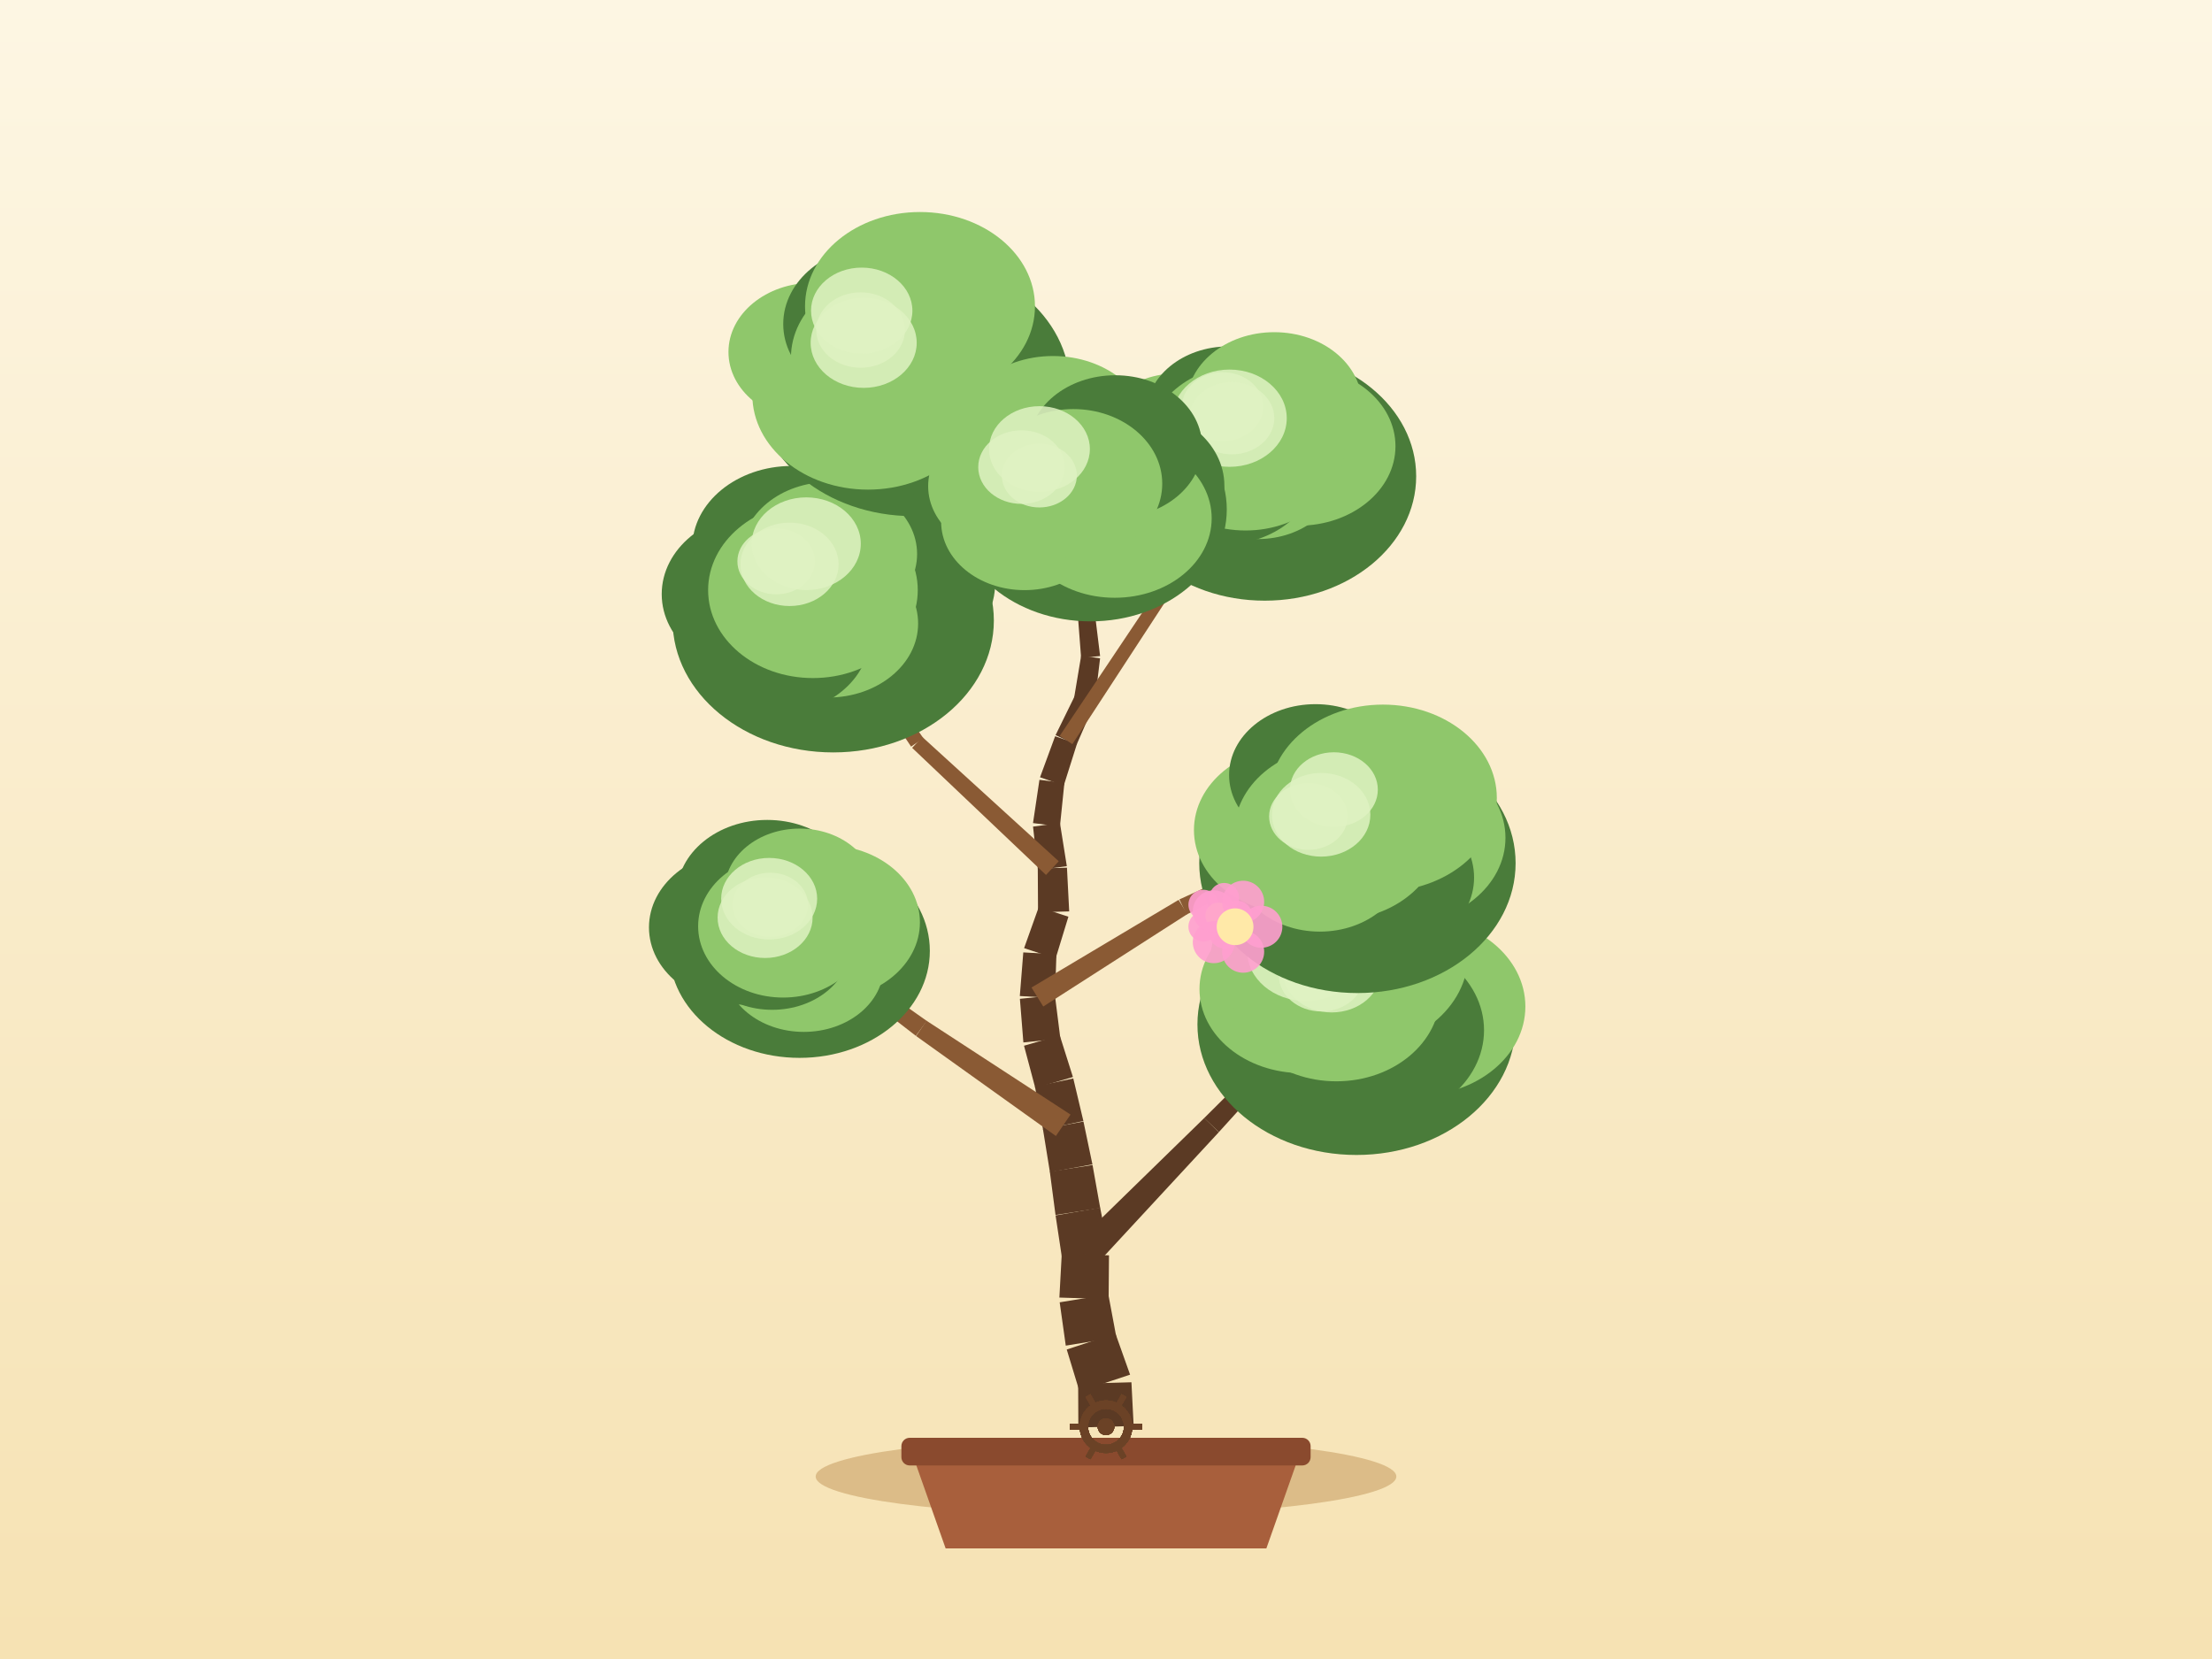
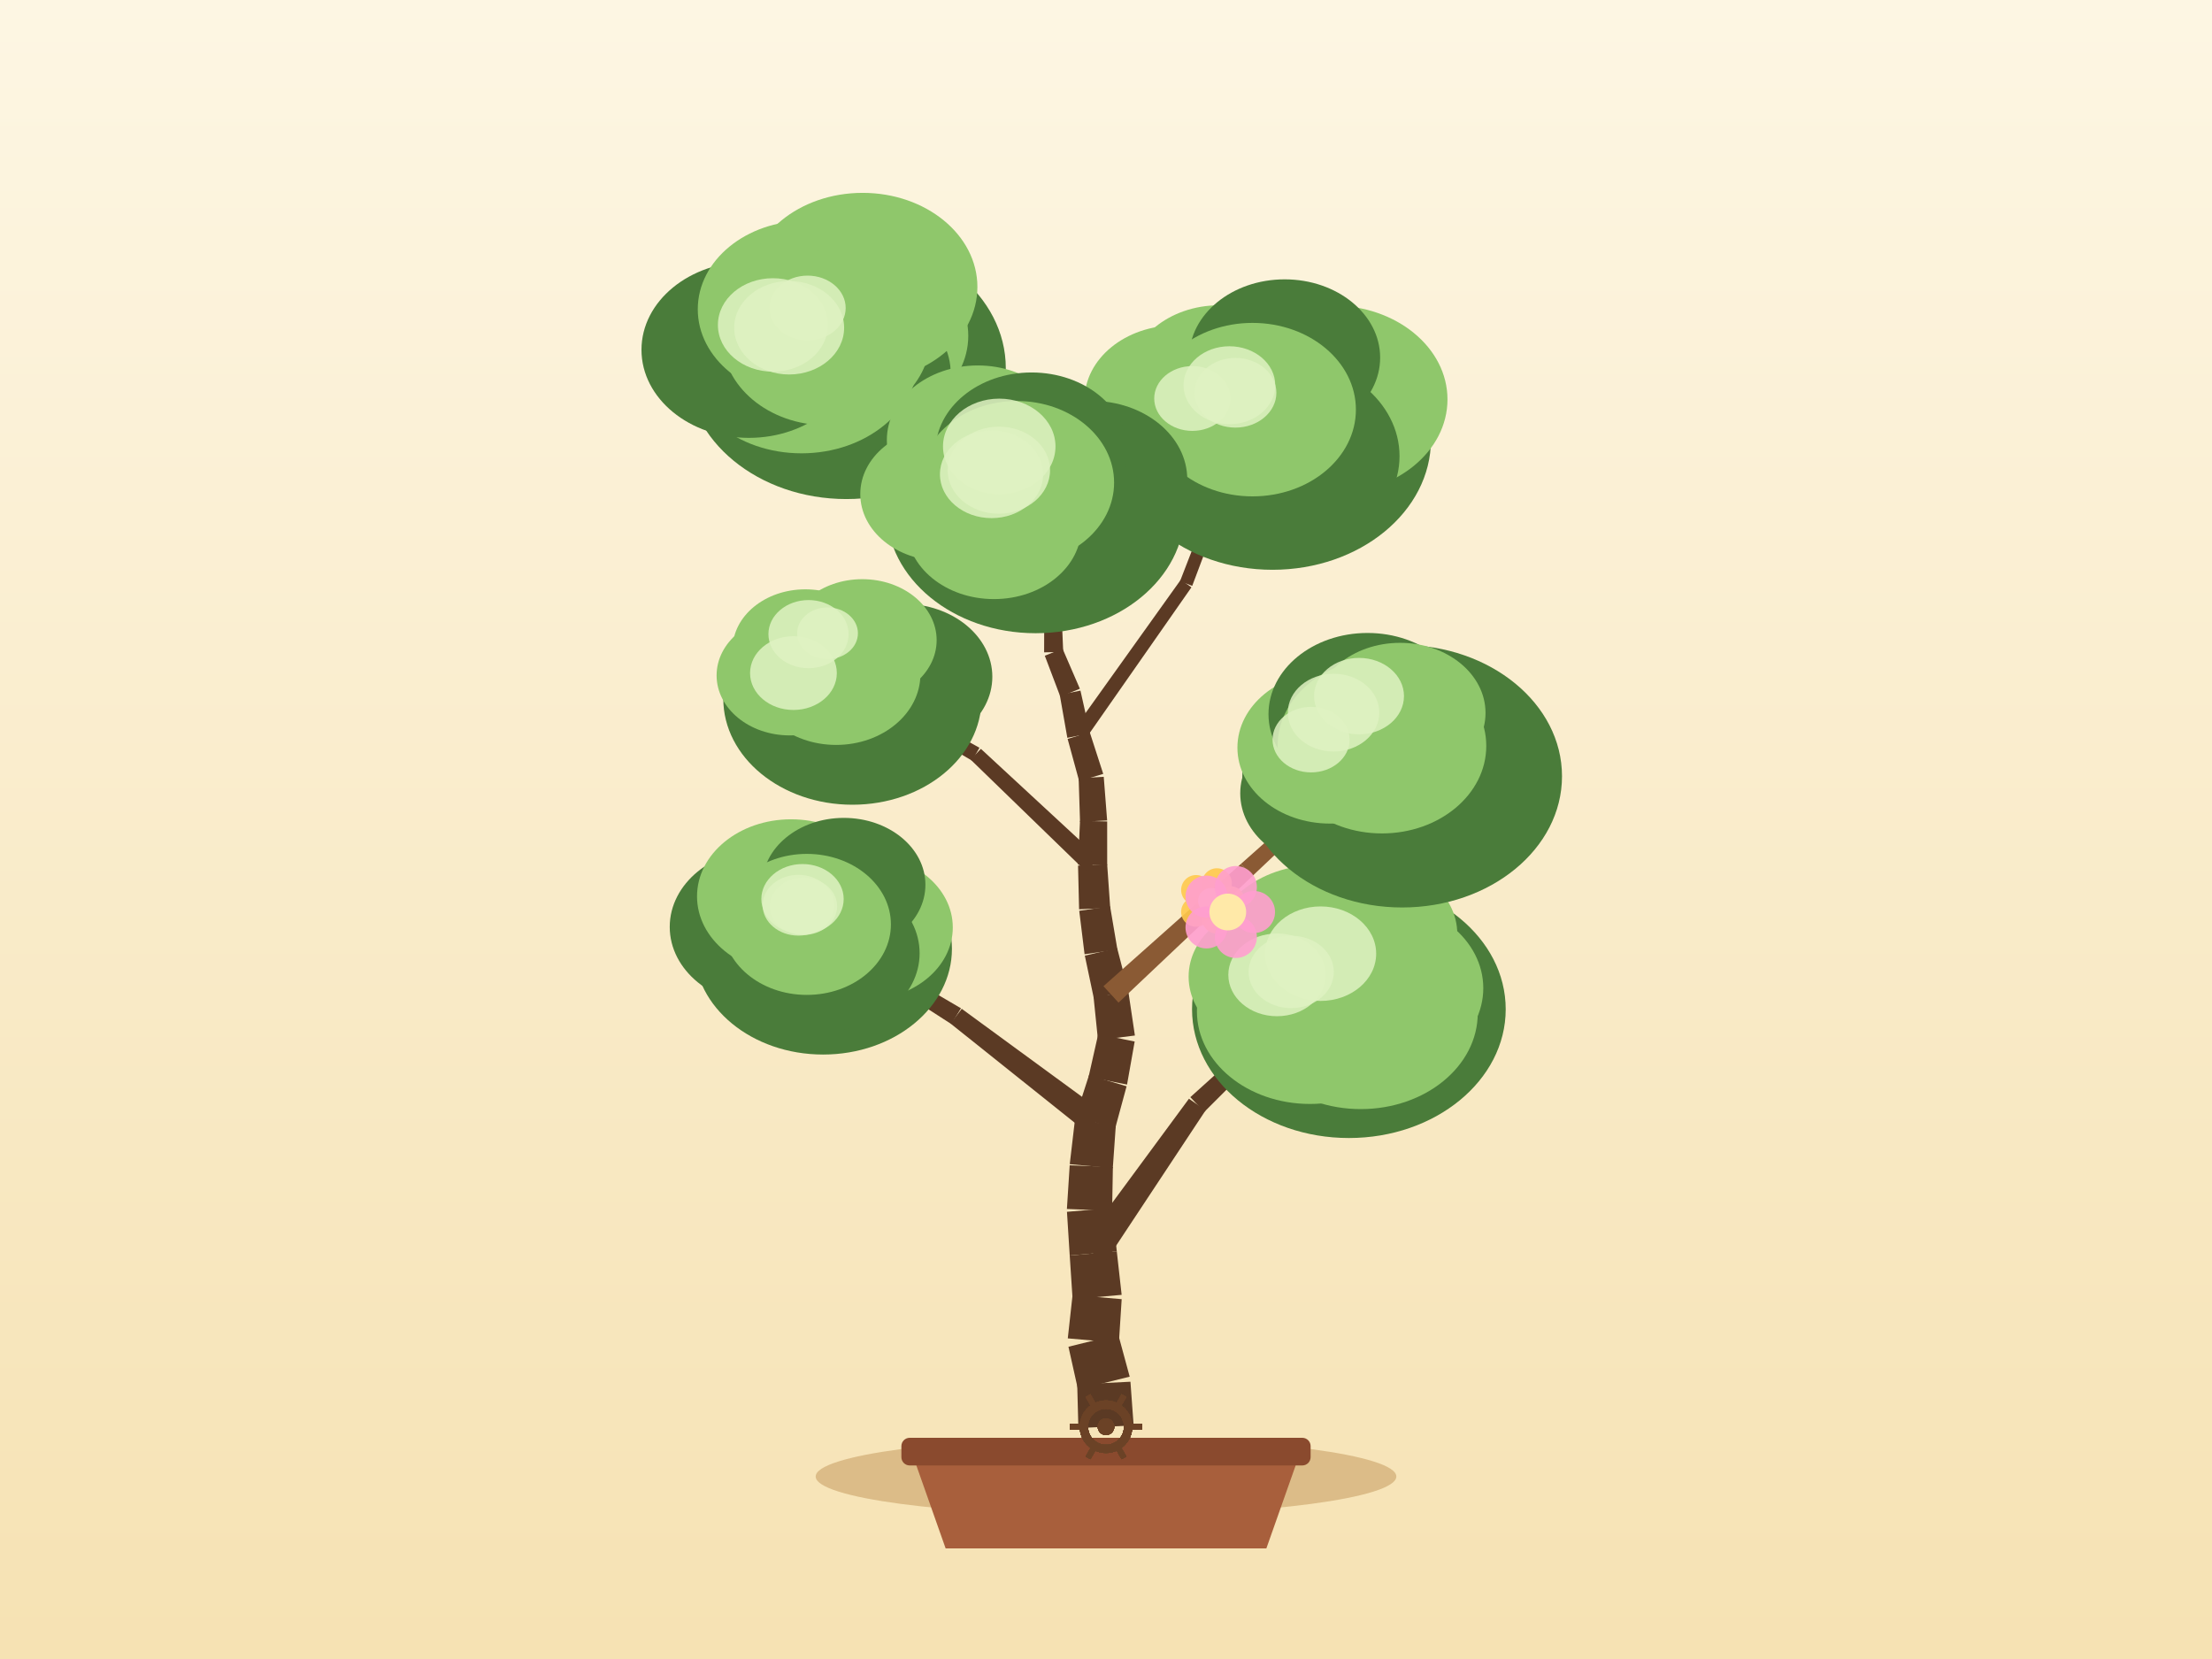
<svg xmlns="http://www.w3.org/2000/svg" width="800" height="600" viewBox="0 0 800 600">
  <defs>
    <linearGradient id="sky" x1="0" y1="0" x2="0" y2="1">
      <stop offset="0" stop-color="#fdf6e3" />
      <stop offset="1" stop-color="#f6e2b3" />
    </linearGradient>
  </defs>
  <rect x="0" y="0" width="800" height="600" fill="url(#sky)" />
  <ellipse cx="400" cy="534" rx="105" ry="14" fill="#c9a267" opacity="0.6" />
  <path d="M 330,526 L 342,560 L 458,560 L 470,526 Z" fill="#a85f3c" />
  <rect x="326" y="520" width="148" height="10" rx="3" fill="#8a4a2e" />
-   <path d="M 410,515.72 L 409.2,499.92 L 389.93,500.45 L 390,516.28 Z" fill="#5b3a24" />
-   <path d="M 408.71,497.17 L 403.41,482.26 L 385.8,488.07 L 390.41,503.21 Z" fill="#5b3a24" />
-   <path d="M 403.75,483.67 L 400.84,468.12 L 383.25,471 L 385.45,486.67 Z" fill="#5b3a24" />
-   <path d="M 400.95,469.84 L 401.08,454.01 L 384,453.48 L 383.14,469.28 Z" fill="#5b3a24" />
-   <path d="M 400.96,452.28 L 397.88,436.76 L 381.76,439.57 L 384.12,455.21 Z" fill="#5b3a24" />
-   <path d="M 397.91,436.91 L 395.13,421.34 L 379.68,423.73 L 381.74,439.41 Z" fill="#5b3a24" />
-   <path d="M 395.09,421.11 L 391.85,405.62 L 377.19,408.34 L 379.72,423.95 Z" fill="#5b3a24" />
-   <path d="M 391.82,405.43 L 388.17,390.03 L 374.3,392.98 L 377.23,408.53 Z" fill="#5b3a24" />
-   <path d="M 388.04,389.52 L 383.27,374.44 L 370.35,378.2 L 374.42,393.49 Z" fill="#5b3a24" />
-   <path d="M 383.5,375.63 L 381.52,359.93 L 368.86,361.24 L 370.12,377.01 Z" fill="#5b3a24" />
-   <path d="M 381.54,360.94 L 382.07,345.13 L 370.09,344.45 L 368.83,360.23 Z" fill="#5b3a24" />
-   <path d="M 381.77,346.68 L 386.4,331.55 L 375.7,328 L 370.38,342.9 Z" fill="#5b3a24" />
-   <path d="M 386.69,329.62 L 385.88,313.81 L 375.33,314.11 L 375.42,329.94 Z" fill="#5b3a24" />
-   <path d="M 385.83,313.25 L 383.34,297.63 L 373.61,298.95 L 375.38,314.67 Z" fill="#5b3a24" />
-   <path d="M 383.34,298.9 L 384.95,283.16 L 375.93,282.03 L 373.6,297.68 Z" fill="#5b3a24" />
-   <path d="M 384.74,284.07 L 389.51,268.98 L 381.6,266.27 L 376.14,281.12 Z" fill="#5b3a24" />
-   <path d="M 389.35,269.38 L 395.66,254.87 L 388.72,251.67 L 381.76,265.87 Z" fill="#5b3a24" />
-   <path d="M 395.97,253.81 L 397.86,238.1 L 391.02,237.12 L 388.41,252.72 Z" fill="#5b3a24" />
-   <path d="M 397.87,237.27 L 395.94,221.56 L 389.79,222.18 L 391,237.95 Z" fill="#5b3a24" />
-   <path d="M 395.96,221.83 L 395.39,206.02 L 389.93,206.09 L 389.78,221.91 Z" fill="#5b3a24" />
-   <path d="M 395.3,205.37 L 391,190.14 L 386.42,191.32 L 390.02,206.73 Z" fill="#5b3a24" />
-   <path d="M 391.07,190.66 L 390.18,174.86 L 386.19,174.99 L 386.35,190.81 Z" fill="#5b3a24" />
-   <path d="M 396.37,457.48 L 440.8,409.47 L 435.54,404.34 L 388.71,450.02 Z" fill="#5b3a24" />
-   <path d="M 440.82,409.44 L 484.76,360.97 L 481.87,358.21 L 435.51,404.37 Z" fill="#5b3a24" />
-   <path d="M 387.17,403.1 L 335.09,369.16 L 331.32,374.69 L 381.88,410.85 Z" fill="#8a5a34" />
-   <path d="M 335.19,369.24 L 284.42,333.38 L 282.04,336.59 L 331.22,374.62 Z" fill="#8a5a34" />
-   <path d="M 377.31,364.02 L 429.43,330.59 L 426.25,325.45 L 373.06,357.15 Z" fill="#8a5a34" />
-   <path d="M 429.14,330.74 L 484.56,303.14 L 482.84,299.53 L 426.54,325.29 Z" fill="#8a5a34" />
-   <path d="M 382.91,311.49 L 333.56,266.53 L 329.89,270.47 L 378.3,316.44 Z" fill="#8a5a34" />
-   <path d="M 333.95,266.98 L 295.66,212.3 L 292.36,214.56 L 329.51,270.02 Z" fill="#8a5a34" />
-   <path d="M 387.83,269.13 L 421.76,217.14 L 417.82,214.54 L 383.28,266.12 Z" fill="#8a5a34" />
-   <path d="M 421.84,217.01 L 452.22,162.87 L 448.74,160.89 L 417.73,214.67 Z" fill="#8a5a34" />
-   <path d="M 394.52,220.62 L 359.61,174.37 L 356.36,176.83 L 391.21,223.12 Z" fill="#5b3a24" />
-   <path d="M 359.61,174.37 L 324.69,128.14 L 321.5,130.55 L 356.36,176.83 Z" fill="#5b3a24" />
-   <ellipse cx="490.58" cy="370.49" rx="57.51" ry="47.22" fill="#4a7c3a" />
-   <ellipse cx="512.33" cy="364.02" rx="39.34" ry="32.26" fill="#8fc76b" />
-   <ellipse cx="495.34" cy="372.6" rx="41.38" ry="33.93" fill="#4a7c3a" />
-   <ellipse cx="470.08" cy="370.98" rx="32.14" ry="26.35" fill="#4a7c3a" />
-   <ellipse cx="470.88" cy="357.72" rx="37.07" ry="30.39" fill="#8fc76b" />
-   <ellipse cx="477.86" cy="347.79" rx="40.19" ry="32.96" fill="#8fc76b" />
-   <ellipse cx="488.99" cy="345.28" rx="42.01" ry="34.45" fill="#8fc76b" />
-   <ellipse cx="483.31" cy="359.59" rx="37.53" ry="31.48" fill="#8fc76b" />
-   <ellipse cx="472.29" cy="343.98" rx="21.23" ry="18.04" fill="#dff2c2" opacity="0.85" />
-   <ellipse cx="477.89" cy="352.73" rx="15.39" ry="13.08" fill="#dff2c2" opacity="0.85" />
-   <ellipse cx="481.63" cy="351.02" rx="17.81" ry="15.14" fill="#dff2c2" opacity="0.85" />
-   <ellipse cx="289.18" cy="343.91" rx="47.11" ry="38.68" fill="#4a7c3a" />
-   <ellipse cx="298.68" cy="333.58" rx="34.02" ry="27.9" fill="#8fc76b" />
-   <ellipse cx="290.71" cy="349.52" rx="28.87" ry="23.68" fill="#8fc76b" />
-   <ellipse cx="279.27" cy="342.11" rx="28.17" ry="23.1" fill="#4a7c3a" />
-   <ellipse cx="268.76" cy="335.41" rx="34.05" ry="27.92" fill="#4a7c3a" />
-   <ellipse cx="277.46" cy="323.3" rx="32.63" ry="26.76" fill="#4a7c3a" />
-   <ellipse cx="289.21" cy="321.89" rx="27.1" ry="22.22" fill="#8fc76b" />
-   <ellipse cx="283.23" cy="334.99" rx="30.74" ry="25.79" fill="#8fc76b" />
-   <ellipse cx="276.71" cy="331.87" rx="17.18" ry="14.6" fill="#dff2c2" opacity="0.85" />
-   <ellipse cx="278.58" cy="327.23" rx="13.65" ry="11.6" fill="#dff2c2" opacity="0.85" />
-   <ellipse cx="278.18" cy="325.03" rx="17.36" ry="14.75" fill="#dff2c2" opacity="0.85" />
-   <ellipse cx="490.93" cy="312.18" rx="57.21" ry="46.97" fill="#4a7c3a" />
-   <ellipse cx="506.38" cy="303.01" rx="38.09" ry="31.23" fill="#8fc76b" />
-   <ellipse cx="498.94" cy="317.36" rx="34.18" ry="28.03" fill="#4a7c3a" />
-   <ellipse cx="477.34" cy="311.66" rx="30.81" ry="25.27" fill="#8fc76b" />
-   <ellipse cx="468.68" cy="300.2" rx="36.87" ry="30.24" fill="#8fc76b" />
-   <ellipse cx="475.77" cy="280.29" rx="31.25" ry="25.62" fill="#4a7c3a" />
-   <ellipse cx="500.16" cy="288.6" rx="41.19" ry="33.77" fill="#8fc76b" />
-   <ellipse cx="483.7" cy="301.34" rx="37.34" ry="31.31" fill="#8fc76b" />
-   <ellipse cx="473.19" cy="295.28" rx="14.2" ry="12.07" fill="#dff2c2" opacity="0.85" />
-   <ellipse cx="482.42" cy="285.58" rx="15.89" ry="13.51" fill="#dff2c2" opacity="0.85" />
-   <ellipse cx="477.81" cy="294.68" rx="17.8" ry="15.13" fill="#dff2c2" opacity="0.85" />
-   <ellipse cx="301.35" cy="224.43" rx="58.09" ry="47.69" fill="#4a7c3a" />
-   <ellipse cx="318.24" cy="210.45" rx="41.71" ry="34.2" fill="#4a7c3a" />
-   <ellipse cx="299.4" cy="225.5" rx="32.65" ry="26.78" fill="#8fc76b" />
-   <ellipse cx="280.3" cy="230.15" rx="34.23" ry="28.06" fill="#4a7c3a" />
-   <ellipse cx="275.43" cy="214.87" rx="36.11" ry="29.61" fill="#4a7c3a" />
-   <ellipse cx="286.39" cy="198.07" rx="36.03" ry="29.55" fill="#4a7c3a" />
-   <ellipse cx="299.92" cy="200.37" rx="31.76" ry="26.04" fill="#8fc76b" />
-   <ellipse cx="294.01" cy="213.43" rx="37.91" ry="31.8" fill="#8fc76b" />
-   <ellipse cx="285.55" cy="204.1" rx="17.74" ry="15.08" fill="#dff2c2" opacity="0.85" />
-   <ellipse cx="280.71" cy="203.02" rx="14.02" ry="11.92" fill="#dff2c2" opacity="0.85" />
-   <ellipse cx="291.59" cy="196.65" rx="19.73" ry="16.77" fill="#dff2c2" opacity="0.85" />
-   <ellipse cx="457.4" cy="172.26" rx="54.78" ry="44.98" fill="#4a7c3a" />
-   <ellipse cx="469.62" cy="161.37" rx="35.07" ry="28.75" fill="#8fc76b" />
-   <ellipse cx="454.97" cy="170.84" rx="29.4" ry="24.11" fill="#8fc76b" />
-   <ellipse cx="442.38" cy="169.33" rx="33.69" ry="27.62" fill="#4a7c3a" />
-   <ellipse cx="425.78" cy="159" rx="29.22" ry="23.96" fill="#8fc76b" />
-   <ellipse cx="444.28" cy="149.75" rx="29.83" ry="24.46" fill="#4a7c3a" />
-   <ellipse cx="460.84" cy="146.12" rx="31.68" ry="25.98" fill="#8fc76b" />
-   <ellipse cx="450.48" cy="161.88" rx="35.75" ry="29.98" fill="#8fc76b" />
-   <ellipse cx="444.67" cy="151.25" rx="20.7" ry="17.59" fill="#dff2c2" opacity="0.85" />
-   <ellipse cx="442.17" cy="147.09" rx="14.69" ry="12.48" fill="#dff2c2" opacity="0.85" />
-   <ellipse cx="445.48" cy="151.24" rx="15.39" ry="13.08" fill="#dff2c2" opacity="0.85" />
-   <ellipse cx="330.26" cy="140.09" rx="56.74" ry="46.58" fill="#4a7c3a" />
-   <ellipse cx="342.07" cy="127.51" rx="34.52" ry="28.3" fill="#4a7c3a" />
-   <ellipse cx="341.61" cy="145.64" rx="41.79" ry="34.27" fill="#4a7c3a" />
-   <ellipse cx="313.93" cy="142.77" rx="41.84" ry="34.31" fill="#8fc76b" />
-   <ellipse cx="293.97" cy="127.3" rx="30.51" ry="25.02" fill="#8fc76b" />
-   <ellipse cx="317.91" cy="117.18" rx="34.64" ry="28.4" fill="#4a7c3a" />
-   <ellipse cx="332.73" cy="110.78" rx="41.58" ry="34.1" fill="#8fc76b" />
-   <ellipse cx="323.09" cy="129.34" rx="37.03" ry="31.06" fill="#8fc76b" />
-   <ellipse cx="311.25" cy="119.36" rx="16.03" ry="13.63" fill="#dff2c2" opacity="0.85" />
-   <ellipse cx="312.36" cy="123.98" rx="19.18" ry="16.3" fill="#dff2c2" opacity="0.85" />
-   <ellipse cx="311.65" cy="112.36" rx="18.33" ry="15.58" fill="#dff2c2" opacity="0.85" />
-   <ellipse cx="394.41" cy="184.26" rx="49.27" ry="40.46" fill="#4a7c3a" />
-   <ellipse cx="408.19" cy="175.7" rx="34.63" ry="28.4" fill="#4a7c3a" />
-   <ellipse cx="403.16" cy="187.44" rx="35.06" ry="28.75" fill="#8fc76b" />
-   <ellipse cx="370.55" cy="188.69" rx="30.18" ry="24.74" fill="#8fc76b" />
-   <ellipse cx="365.79" cy="175.81" rx="30.11" ry="24.69" fill="#8fc76b" />
-   <ellipse cx="380.81" cy="157.49" rx="35.03" ry="28.73" fill="#8fc76b" />
-   <ellipse cx="403.36" cy="161.48" rx="31.42" ry="25.76" fill="#4a7c3a" />
-   <ellipse cx="388.18" cy="174.92" rx="32.16" ry="26.97" fill="#8fc76b" />
-   <ellipse cx="375.93" cy="162.4" rx="18.24" ry="15.5" fill="#dff2c2" opacity="0.85" />
-   <ellipse cx="375.89" cy="171.99" rx="13.57" ry="11.54" fill="#dff2c2" opacity="0.85" />
-   <ellipse cx="369.44" cy="168.93" rx="15.65" ry="13.31" fill="#dff2c2" opacity="0.85" />
+   <path d="M 409.99,515.51 L 408.84,499.72 L 389.59,500.68 L 390.01,516.49 Z" fill="#5b3a24" />
+   <path d="M 408.57,497.89 L 404.42,482.62 L 386.42,487.07 L 389.86,502.51 Z" fill="#5b3a24" />
+   <path d="M 404.66,485.65 L 405.67,469.86 L 387.91,468.32 L 386.18,484.04 Z" fill="#5b3a24" />
+   <path d="M 405.66,468.3 L 403.9,452.57 L 386.88,454.08 L 387.92,469.87 Z" fill="#5b3a24" />
+   <path d="M 403.91,452.59 L 402.18,436.87 L 385.88,438.27 L 386.88,454.07 Z" fill="#5b3a24" />
+   <path d="M 402.21,437.91 L 402.49,422.09 L 386.87,421.45 L 385.86,437.24 Z" fill="#5b3a24" />
+   <path d="M 402.46,422.49 L 403.57,406.71 L 388.73,405.32 L 386.89,421.04 Z" fill="#5b3a24" />
+   <path d="M 403.3,408.14 L 407.45,392.87 L 393.86,388.83 L 389,403.89 Z" fill="#5b3a24" />
+   <path d="M 407.61,392.25 L 410.37,376.67 L 397.18,374.02 L 393.7,389.45 Z" fill="#5b3a24" />
+   <path d="M 410.45,374.51 L 408.12,358.86 L 395.49,360.44 L 397.1,376.18 Z" fill="#5b3a24" />
+   <path d="M 408,358.19 L 404.03,342.88 L 392.34,345.62 L 395.61,361.11 Z" fill="#5b3a24" />
+   <path d="M 404.12,343.38 L 401.48,327.78 L 390.32,329.41 L 392.25,345.12 Z" fill="#5b3a24" />
+   <path d="M 401.53,328.33 L 400.42,312.55 L 389.89,313.05 L 390.27,328.86 Z" fill="#5b3a24" />
+   <path d="M 400.43,312.91 L 400.42,297.09 L 390.6,296.87 L 389.89,312.68 Z" fill="#5b3a24" />
+   <path d="M 400.41,296.72 L 399.18,280.94 L 390.11,281.44 L 390.61,297.25 Z" fill="#5b3a24" />
+   <path d="M 399,279.89 L 394.13,264.84 L 386.12,267.23 L 390.29,282.49 Z" fill="#5b3a24" />
+   <path d="M 394.22,265.21 L 390.76,249.77 L 383.27,251.27 L 386.02,266.85 Z" fill="#5b3a24" />
+   <path d="M 390.55,249.09 L 384.27,234.56 L 377.87,237.16 L 383.48,251.96 Z" fill="#5b3a24" />
+   <path d="M 384.53,235.79 L 383.85,219.99 L 377.67,220.11 L 377.62,235.93 Z" fill="#5b3a24" />
+   <path d="M 383.8,219.5 L 380.66,204 L 375.29,204.96 L 377.72,220.59 Z" fill="#5b3a24" />
+   <path d="M 380.55,203.58 L 375.02,188.76 L 370.55,190.31 L 375.4,205.37 Z" fill="#5b3a24" />
+   <path d="M 375.03,188.78 L 369.65,173.9 L 365.85,175.17 L 370.55,190.29 Z" fill="#5b3a24" />
+   <path d="M 399.77,456.39 L 436.02,401.58 L 430,397.37 L 391.01,450.27 Z" fill="#5b3a24" />
+   <path d="M 435.54,402.14 L 482.05,355.72 L 479.3,352.81 L 430.49,396.81 Z" fill="#5b3a24" />
+   <path d="M 399,402.29 L 347.83,364.85 L 343.77,370.17 L 393.3,409.74 Z" fill="#5b3a24" />
+   <path d="M 347.55,364.66 L 292.85,332.61 L 290.76,336.02 L 344.05,370.36 Z" fill="#5b3a24" />
+   <path d="M 404.53,362.62 L 452.84,316.93 L 448.76,312.48 L 399.08,356.67 Z" fill="#8a5a34" />
+   <path d="M 452.84,316.93 L 501.16,271.26 L 498.45,268.31 L 448.76,312.48 Z" fill="#8a5a34" />
+   <path d="M 397.48,310.34 L 354.75,270.82 L 351.05,274.73 L 392.83,315.25 Z" fill="#5b3a24" />
+   <path d="M 354.24,270.44 L 303.39,242.12 L 301.4,245.59 L 351.56,275.11 Z" fill="#5b3a24" />
+   <path d="M 392.35,267.6 L 430.9,212.41 L 427.04,209.68 L 387.9,264.46 Z" fill="#5b3a24" />
+   <path d="M 431.18,211.89 L 454.85,148.86 L 451.11,147.44 L 426.77,210.21 Z" fill="#5b3a24" />
+   <path d="M 382.36,218.73 L 341.77,169.49 L 338.63,172.08 L 379.16,221.36 Z" fill="#5b3a24" />
+   <path d="M 341.75,169.46 L 300.33,120.92 L 297.29,123.51 L 338.65,172.11 Z" fill="#5b3a24" />
+   <ellipse cx="487.84" cy="365.01" rx="56.72" ry="46.57" fill="#4a7c3a" />
+   <ellipse cx="498.1" cy="357.38" rx="38.35" ry="31.44" fill="#8fc76b" />
+   <ellipse cx="492.14" cy="366.43" rx="42.31" ry="34.69" fill="#8fc76b" />
+   <ellipse cx="473.78" cy="365.72" rx="40.9" ry="33.54" fill="#8fc76b" />
+   <ellipse cx="461.79" cy="353.24" rx="31.91" ry="26.17" fill="#8fc76b" />
+   <ellipse cx="476.35" cy="344.28" rx="38.34" ry="31.44" fill="#8fc76b" />
+   <ellipse cx="495.03" cy="337.83" rx="32.02" ry="26.26" fill="#8fc76b" />
+   <ellipse cx="480.67" cy="354.26" rx="37.02" ry="31.05" fill="#8fc76b" />
+   <ellipse cx="461.85" cy="352.57" rx="17.61" ry="14.96" fill="#dff2c2" opacity="0.85" />
+   <ellipse cx="477.61" cy="344.91" rx="20.1" ry="17.09" fill="#dff2c2" opacity="0.85" />
+   <ellipse cx="466.99" cy="351.51" rx="15.4" ry="13.09" fill="#dff2c2" opacity="0.85" />
+   <ellipse cx="297.69" cy="343.14" rx="46.59" ry="38.25" fill="#4a7c3a" />
+   <ellipse cx="312.63" cy="335.42" rx="31.96" ry="26.21" fill="#8fc76b" />
+   <ellipse cx="298.09" cy="344.75" rx="34.5" ry="28.29" fill="#4a7c3a" />
+   <ellipse cx="283.62" cy="348.83" rx="29.15" ry="23.9" fill="#4a7c3a" />
+   <ellipse cx="276.72" cy="335.23" rx="34.5" ry="28.29" fill="#4a7c3a" />
+   <ellipse cx="286.1" cy="324.19" rx="34.01" ry="27.88" fill="#8fc76b" />
+   <ellipse cx="305.19" cy="319.99" rx="29.5" ry="24.19" fill="#4a7c3a" />
+   <ellipse cx="291.8" cy="334.32" rx="30.41" ry="25.5" fill="#8fc76b" />
+   <ellipse cx="288.75" cy="327.39" rx="12.93" ry="10.99" fill="#dff2c2" opacity="0.85" />
+   <ellipse cx="290.24" cy="325.15" rx="14.89" ry="12.66" fill="#dff2c2" opacity="0.85" />
+   <ellipse cx="290.56" cy="327.77" rx="12.2" ry="10.37" fill="#dff2c2" opacity="0.85" />
+   <ellipse cx="507.11" cy="280.74" rx="57.81" ry="47.46" fill="#4a7c3a" />
+   <ellipse cx="513.64" cy="271.65" rx="31.41" ry="25.75" fill="#8fc76b" />
+   <ellipse cx="517.65" cy="283.56" rx="43.39" ry="35.58" fill="#4a7c3a" />
+   <ellipse cx="480.75" cy="286.92" rx="32.2" ry="26.4" fill="#4a7c3a" />
+   <ellipse cx="481.03" cy="270.39" rx="33.5" ry="27.47" fill="#8fc76b" />
+   <ellipse cx="494.58" cy="258.28" rx="35.81" ry="29.36" fill="#4a7c3a" />
+   <ellipse cx="506.35" cy="257.84" rx="30.91" ry="25.35" fill="#8fc76b" />
+   <ellipse cx="499.8" cy="269.78" rx="37.73" ry="31.64" fill="#8fc76b" />
+   <ellipse cx="482.3" cy="257.73" rx="16.54" ry="14.06" fill="#dff2c2" opacity="0.85" />
+   <ellipse cx="474.17" cy="267.5" rx="13.94" ry="11.85" fill="#dff2c2" opacity="0.85" />
+   <ellipse cx="491.51" cy="251.76" rx="16.26" ry="13.82" fill="#dff2c2" opacity="0.85" />
+   <ellipse cx="308.29" cy="252.7" rx="46.7" ry="38.34" fill="#4a7c3a" />
+   <ellipse cx="326.73" cy="244.75" rx="32.16" ry="26.37" fill="#4a7c3a" />
+   <ellipse cx="308.08" cy="257.37" rx="35.19" ry="28.85" fill="#4a7c3a" />
+   <ellipse cx="297.21" cy="257.61" rx="26.46" ry="21.7" fill="#4a7c3a" />
+   <ellipse cx="285.63" cy="244.27" rx="26.46" ry="21.7" fill="#8fc76b" />
+   <ellipse cx="291.26" cy="234.7" rx="26.29" ry="21.56" fill="#8fc76b" />
+   <ellipse cx="311.85" cy="231.53" rx="26.9" ry="22.06" fill="#8fc76b" />
+   <ellipse cx="302.4" cy="243.85" rx="30.48" ry="25.56" fill="#8fc76b" />
+   <ellipse cx="299.29" cy="229.03" rx="10.99" ry="9.34" fill="#dff2c2" opacity="0.85" />
+   <ellipse cx="286.96" cy="243.43" rx="15.69" ry="13.34" fill="#dff2c2" opacity="0.85" />
+   <ellipse cx="292.41" cy="229.34" rx="14.5" ry="12.32" fill="#dff2c2" opacity="0.85" />
+   <ellipse cx="460.22" cy="159.01" rx="57.31" ry="47.06" fill="#4a7c3a" />
+   <ellipse cx="482.11" cy="144.45" rx="41.39" ry="33.94" fill="#8fc76b" />
+   <ellipse cx="462.83" cy="164.98" rx="43.33" ry="35.53" fill="#4a7c3a" />
+   <ellipse cx="435.68" cy="165.39" rx="32.96" ry="27.02" fill="#4a7c3a" />
+   <ellipse cx="425.21" cy="144.72" rx="32.98" ry="27.04" fill="#8fc76b" />
+   <ellipse cx="440.94" cy="137.23" rx="32.71" ry="26.82" fill="#8fc76b" />
+   <ellipse cx="464.62" cy="129.34" rx="34.53" ry="28.31" fill="#4a7c3a" />
+   <ellipse cx="452.98" cy="148.15" rx="37.4" ry="31.37" fill="#8fc76b" />
+   <ellipse cx="431.23" cy="144.12" rx="13.79" ry="11.72" fill="#dff2c2" opacity="0.85" />
+   <ellipse cx="444.63" cy="139.32" rx="16.58" ry="14.09" fill="#dff2c2" opacity="0.85" />
+   <ellipse cx="446.8" cy="142.05" rx="14.82" ry="12.6" fill="#dff2c2" opacity="0.85" />
+   <ellipse cx="306.1" cy="133.14" rx="57.66" ry="47.35" fill="#4a7c3a" />
+   <ellipse cx="311.52" cy="121.46" rx="38.67" ry="31.71" fill="#8fc76b" />
+   <ellipse cx="309.11" cy="135" rx="34.72" ry="28.47" fill="#4a7c3a" />
+   <ellipse cx="289.87" cy="129.27" rx="42.3" ry="34.68" fill="#8fc76b" />
+   <ellipse cx="270.84" cy="126.51" rx="38.84" ry="31.85" fill="#4a7c3a" />
+   <ellipse cx="291.38" cy="111.85" rx="39.02" ry="32" fill="#8fc76b" />
+   <ellipse cx="311.98" cy="103.78" rx="41.51" ry="34.03" fill="#8fc76b" />
+   <ellipse cx="298.81" cy="122.22" rx="37.63" ry="31.56" fill="#8fc76b" />
+   <ellipse cx="292.07" cy="111.39" rx="13.78" ry="11.71" fill="#dff2c2" opacity="0.85" />
+   <ellipse cx="279.53" cy="117.52" rx="19.89" ry="16.9" fill="#dff2c2" opacity="0.85" />
+   <ellipse cx="285.41" cy="118.54" rx="19.88" ry="16.9" fill="#dff2c2" opacity="0.85" />
+   <ellipse cx="374.56" cy="184.75" rx="53.9" ry="44.26" fill="#4a7c3a" />
+   <ellipse cx="394.76" cy="173.37" rx="34.63" ry="28.39" fill="#4a7c3a" />
+   <ellipse cx="374.74" cy="182.48" rx="38.34" ry="31.44" fill="#4a7c3a" />
+   <ellipse cx="359.47" cy="190.77" rx="31.59" ry="25.9" fill="#8fc76b" />
+   <ellipse cx="340.61" cy="178.68" rx="29.48" ry="24.17" fill="#8fc76b" />
+   <ellipse cx="353.63" cy="159.14" rx="32.89" ry="26.97" fill="#8fc76b" />
+   <ellipse cx="373.08" cy="163.19" rx="34.73" ry="28.48" fill="#4a7c3a" />
+   <ellipse cx="367.75" cy="174.54" rx="35.18" ry="29.51" fill="#8fc76b" />
+   <ellipse cx="361.25" cy="170.05" rx="18.52" ry="15.74" fill="#dff2c2" opacity="0.85" />
+   <ellipse cx="361.39" cy="161.46" rx="20.34" ry="17.29" fill="#dff2c2" opacity="0.85" />
+   <ellipse cx="358.61" cy="171.52" rx="18.67" ry="15.87" fill="#dff2c2" opacity="0.85" />
  <g>
-     <circle cx="447.42" cy="331.16" r="5.4" fill="#ff9ecf" opacity="0.9" />
-     <circle cx="442.75" cy="337.59" r="5.4" fill="#ff9ecf" opacity="0.9" />
-     <circle cx="435.21" cy="335.13" r="5.4" fill="#ff9ecf" opacity="0.9" />
-     <circle cx="435.21" cy="327.2" r="5.4" fill="#ff9ecf" opacity="0.9" />
-     <circle cx="442.75" cy="324.74" r="5.4" fill="#ff9ecf" opacity="0.9" />
-     <circle cx="440.67" cy="331.16" r="4.73" fill="#ffe9a8" />
+     <circle cx="444.78" cy="325.83" r="5.4" fill="#ffc94d" opacity="0.9" />
+     <circle cx="440.11" cy="332.25" r="5.4" fill="#ffc94d" opacity="0.9" />
+     <circle cx="432.57" cy="329.8" r="5.4" fill="#ffc94d" opacity="0.9" />
+     <circle cx="432.57" cy="321.87" r="5.4" fill="#ffc94d" opacity="0.9" />
+     <circle cx="440.11" cy="319.42" r="5.4" fill="#ffc94d" opacity="0.9" />
+     <circle cx="438.03" cy="325.83" r="4.72" fill="#ffe9a8" />
  </g>
  <g>
-     <circle cx="456.18" cy="335.17" r="7.6" fill="#ff9ecf" opacity="0.9" />
-     <circle cx="449.61" cy="344.2" r="7.6" fill="#ff9ecf" opacity="0.9" />
-     <circle cx="438.99" cy="340.75" r="7.6" fill="#ff9ecf" opacity="0.9" />
-     <circle cx="438.99" cy="329.59" r="7.6" fill="#ff9ecf" opacity="0.9" />
-     <circle cx="449.61" cy="326.13" r="7.6" fill="#ff9ecf" opacity="0.9" />
-     <circle cx="446.68" cy="335.17" r="6.65" fill="#ffe9a8" />
+     <circle cx="453.54" cy="329.84" r="7.6" fill="#ff9ecf" opacity="0.9" />
+     <circle cx="446.97" cy="338.87" r="7.6" fill="#ff9ecf" opacity="0.9" />
+     <circle cx="436.35" cy="335.42" r="7.6" fill="#ff9ecf" opacity="0.9" />
+     <circle cx="436.35" cy="324.26" r="7.6" fill="#ff9ecf" opacity="0.9" />
+     <circle cx="446.97" cy="320.8" r="7.6" fill="#ff9ecf" opacity="0.9" />
+     <circle cx="444.04" cy="329.84" r="6.65" fill="#ffe9a8" />
  </g>
  <line x1="409" y1="516" x2="413" y2="516" stroke="#6b4226" stroke-width="2" />
  <line x1="404.5" y1="523.79" x2="406.5" y2="527.26" stroke="#6b4226" stroke-width="2" />
  <line x1="395.5" y1="523.79" x2="393.5" y2="527.26" stroke="#6b4226" stroke-width="2" />
  <line x1="391" y1="516" x2="387" y2="516" stroke="#6b4226" stroke-width="2" />
  <line x1="395.5" y1="508.21" x2="393.5" y2="504.74" stroke="#6b4226" stroke-width="2" />
  <line x1="404.5" y1="508.21" x2="406.5" y2="504.74" stroke="#6b4226" stroke-width="2" />
  <circle cx="400" cy="516" r="8" fill="none" stroke="#6b4226" stroke-width="3" />
  <circle cx="400" cy="516" r="3" fill="#6b4226" />
  <line x1="409" y1="516" x2="413" y2="516" stroke="#6b4226" stroke-width="2" />
  <line x1="404.5" y1="523.79" x2="406.5" y2="527.26" stroke="#6b4226" stroke-width="2" />
  <line x1="395.5" y1="523.79" x2="393.5" y2="527.26" stroke="#6b4226" stroke-width="2" />
  <line x1="391" y1="516" x2="387" y2="516" stroke="#6b4226" stroke-width="2" />
  <line x1="395.5" y1="508.21" x2="393.5" y2="504.74" stroke="#6b4226" stroke-width="2" />
  <line x1="404.5" y1="508.21" x2="406.5" y2="504.74" stroke="#6b4226" stroke-width="2" />
  <circle cx="400" cy="516" r="8" fill="none" stroke="#6b4226" stroke-width="3" />
  <circle cx="400" cy="516" r="3" fill="#6b4226" />
  <line x1="409" y1="516" x2="413" y2="516" stroke="#6b4226" stroke-width="2" />
  <line x1="404.5" y1="523.79" x2="406.5" y2="527.26" stroke="#6b4226" stroke-width="2" />
  <line x1="395.5" y1="523.79" x2="393.5" y2="527.26" stroke="#6b4226" stroke-width="2" />
  <line x1="391" y1="516" x2="387" y2="516" stroke="#6b4226" stroke-width="2" />
  <line x1="395.5" y1="508.21" x2="393.5" y2="504.74" stroke="#6b4226" stroke-width="2" />
  <line x1="404.5" y1="508.21" x2="406.5" y2="504.74" stroke="#6b4226" stroke-width="2" />
  <circle cx="400" cy="516" r="8" fill="none" stroke="#6b4226" stroke-width="3" />
  <circle cx="400" cy="516" r="3" fill="#6b4226" />
  <line x1="409" y1="516" x2="413" y2="516" stroke="#6b4226" stroke-width="2" />
  <line x1="404.5" y1="523.79" x2="406.5" y2="527.26" stroke="#6b4226" stroke-width="2" />
  <line x1="395.5" y1="523.79" x2="393.5" y2="527.26" stroke="#6b4226" stroke-width="2" />
  <line x1="391" y1="516" x2="387" y2="516" stroke="#6b4226" stroke-width="2" />
  <line x1="395.5" y1="508.21" x2="393.5" y2="504.74" stroke="#6b4226" stroke-width="2" />
  <line x1="404.5" y1="508.21" x2="406.5" y2="504.74" stroke="#6b4226" stroke-width="2" />
  <circle cx="400" cy="516" r="8" fill="none" stroke="#6b4226" stroke-width="3" />
  <circle cx="400" cy="516" r="3" fill="#6b4226" />
  <line x1="409" y1="516" x2="413" y2="516" stroke="#6b4226" stroke-width="2" />
  <line x1="404.5" y1="523.79" x2="406.5" y2="527.26" stroke="#6b4226" stroke-width="2" />
  <line x1="395.5" y1="523.79" x2="393.5" y2="527.26" stroke="#6b4226" stroke-width="2" />
  <line x1="391" y1="516" x2="387" y2="516" stroke="#6b4226" stroke-width="2" />
  <line x1="395.5" y1="508.21" x2="393.5" y2="504.74" stroke="#6b4226" stroke-width="2" />
  <line x1="404.5" y1="508.21" x2="406.5" y2="504.74" stroke="#6b4226" stroke-width="2" />
  <circle cx="400" cy="516" r="8" fill="none" stroke="#6b4226" stroke-width="3" />
  <circle cx="400" cy="516" r="3" fill="#6b4226" />
  <line x1="409" y1="516" x2="413" y2="516" stroke="#6b4226" stroke-width="2" />
  <line x1="404.5" y1="523.79" x2="406.5" y2="527.26" stroke="#6b4226" stroke-width="2" />
  <line x1="395.5" y1="523.79" x2="393.5" y2="527.26" stroke="#6b4226" stroke-width="2" />
  <line x1="391" y1="516" x2="387" y2="516" stroke="#6b4226" stroke-width="2" />
  <line x1="395.5" y1="508.21" x2="393.5" y2="504.74" stroke="#6b4226" stroke-width="2" />
  <line x1="404.5" y1="508.21" x2="406.5" y2="504.74" stroke="#6b4226" stroke-width="2" />
  <circle cx="400" cy="516" r="8" fill="none" stroke="#6b4226" stroke-width="3" />
  <circle cx="400" cy="516" r="3" fill="#6b4226" />
  <line x1="409" y1="516" x2="413" y2="516" stroke="#6b4226" stroke-width="2" />
  <line x1="404.5" y1="523.79" x2="406.5" y2="527.26" stroke="#6b4226" stroke-width="2" />
  <line x1="395.5" y1="523.79" x2="393.5" y2="527.26" stroke="#6b4226" stroke-width="2" />
  <line x1="391" y1="516" x2="387" y2="516" stroke="#6b4226" stroke-width="2" />
  <line x1="395.5" y1="508.21" x2="393.5" y2="504.74" stroke="#6b4226" stroke-width="2" />
  <line x1="404.5" y1="508.21" x2="406.5" y2="504.74" stroke="#6b4226" stroke-width="2" />
  <circle cx="400" cy="516" r="8" fill="none" stroke="#6b4226" stroke-width="3" />
  <circle cx="400" cy="516" r="3" fill="#6b4226" />
  <line x1="409" y1="516" x2="413" y2="516" stroke="#6b4226" stroke-width="2" />
  <line x1="404.5" y1="523.79" x2="406.5" y2="527.26" stroke="#6b4226" stroke-width="2" />
  <line x1="395.5" y1="523.79" x2="393.5" y2="527.26" stroke="#6b4226" stroke-width="2" />
  <line x1="391" y1="516" x2="387" y2="516" stroke="#6b4226" stroke-width="2" />
  <line x1="395.5" y1="508.21" x2="393.5" y2="504.74" stroke="#6b4226" stroke-width="2" />
  <line x1="404.5" y1="508.21" x2="406.5" y2="504.74" stroke="#6b4226" stroke-width="2" />
  <circle cx="400" cy="516" r="8" fill="none" stroke="#6b4226" stroke-width="3" />
  <circle cx="400" cy="516" r="3" fill="#6b4226" />
  <line x1="409" y1="516" x2="413" y2="516" stroke="#6b4226" stroke-width="2" />
  <line x1="404.5" y1="523.79" x2="406.5" y2="527.26" stroke="#6b4226" stroke-width="2" />
  <line x1="395.5" y1="523.79" x2="393.5" y2="527.26" stroke="#6b4226" stroke-width="2" />
  <line x1="391" y1="516" x2="387" y2="516" stroke="#6b4226" stroke-width="2" />
  <line x1="395.5" y1="508.21" x2="393.5" y2="504.74" stroke="#6b4226" stroke-width="2" />
  <line x1="404.5" y1="508.21" x2="406.5" y2="504.74" stroke="#6b4226" stroke-width="2" />
  <circle cx="400" cy="516" r="8" fill="none" stroke="#6b4226" stroke-width="3" />
  <circle cx="400" cy="516" r="3" fill="#6b4226" />
  <line x1="409" y1="516" x2="413" y2="516" stroke="#6b4226" stroke-width="2" />
  <line x1="404.5" y1="523.79" x2="406.5" y2="527.26" stroke="#6b4226" stroke-width="2" />
  <line x1="395.5" y1="523.79" x2="393.5" y2="527.26" stroke="#6b4226" stroke-width="2" />
  <line x1="391" y1="516" x2="387" y2="516" stroke="#6b4226" stroke-width="2" />
  <line x1="395.5" y1="508.21" x2="393.5" y2="504.74" stroke="#6b4226" stroke-width="2" />
  <line x1="404.5" y1="508.21" x2="406.5" y2="504.74" stroke="#6b4226" stroke-width="2" />
  <circle cx="400" cy="516" r="8" fill="none" stroke="#6b4226" stroke-width="3" />
  <circle cx="400" cy="516" r="3" fill="#6b4226" />
</svg>
